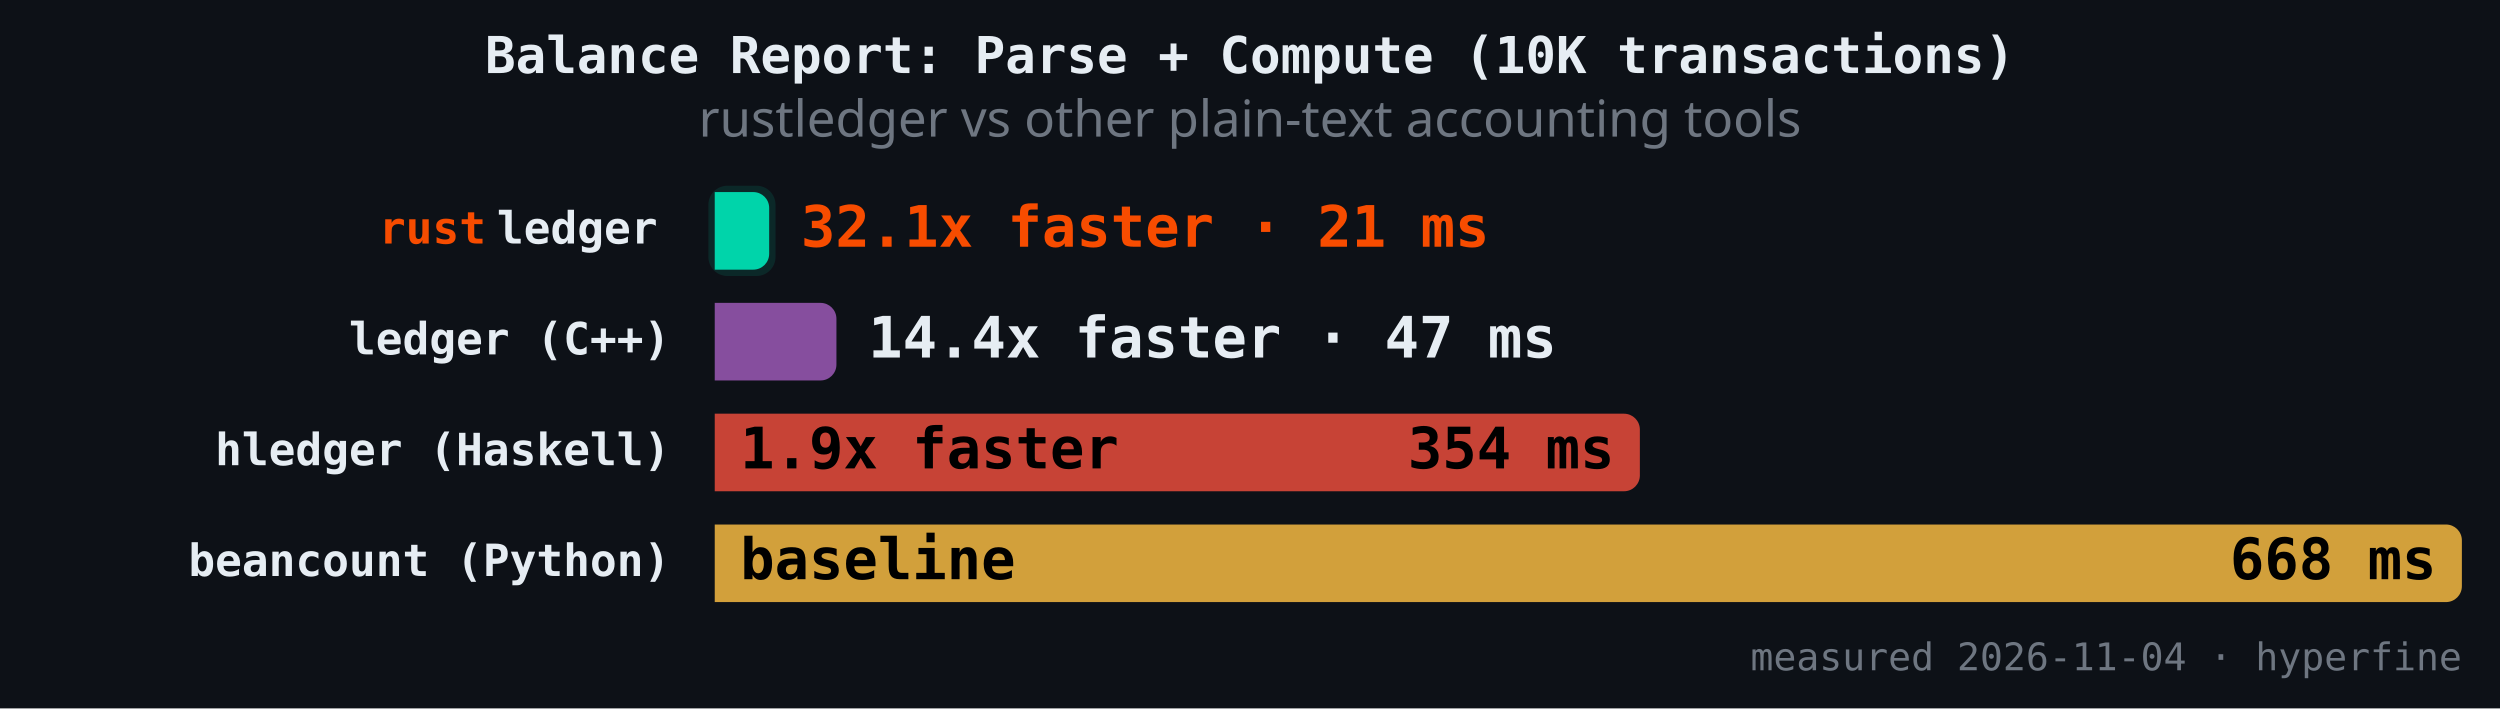
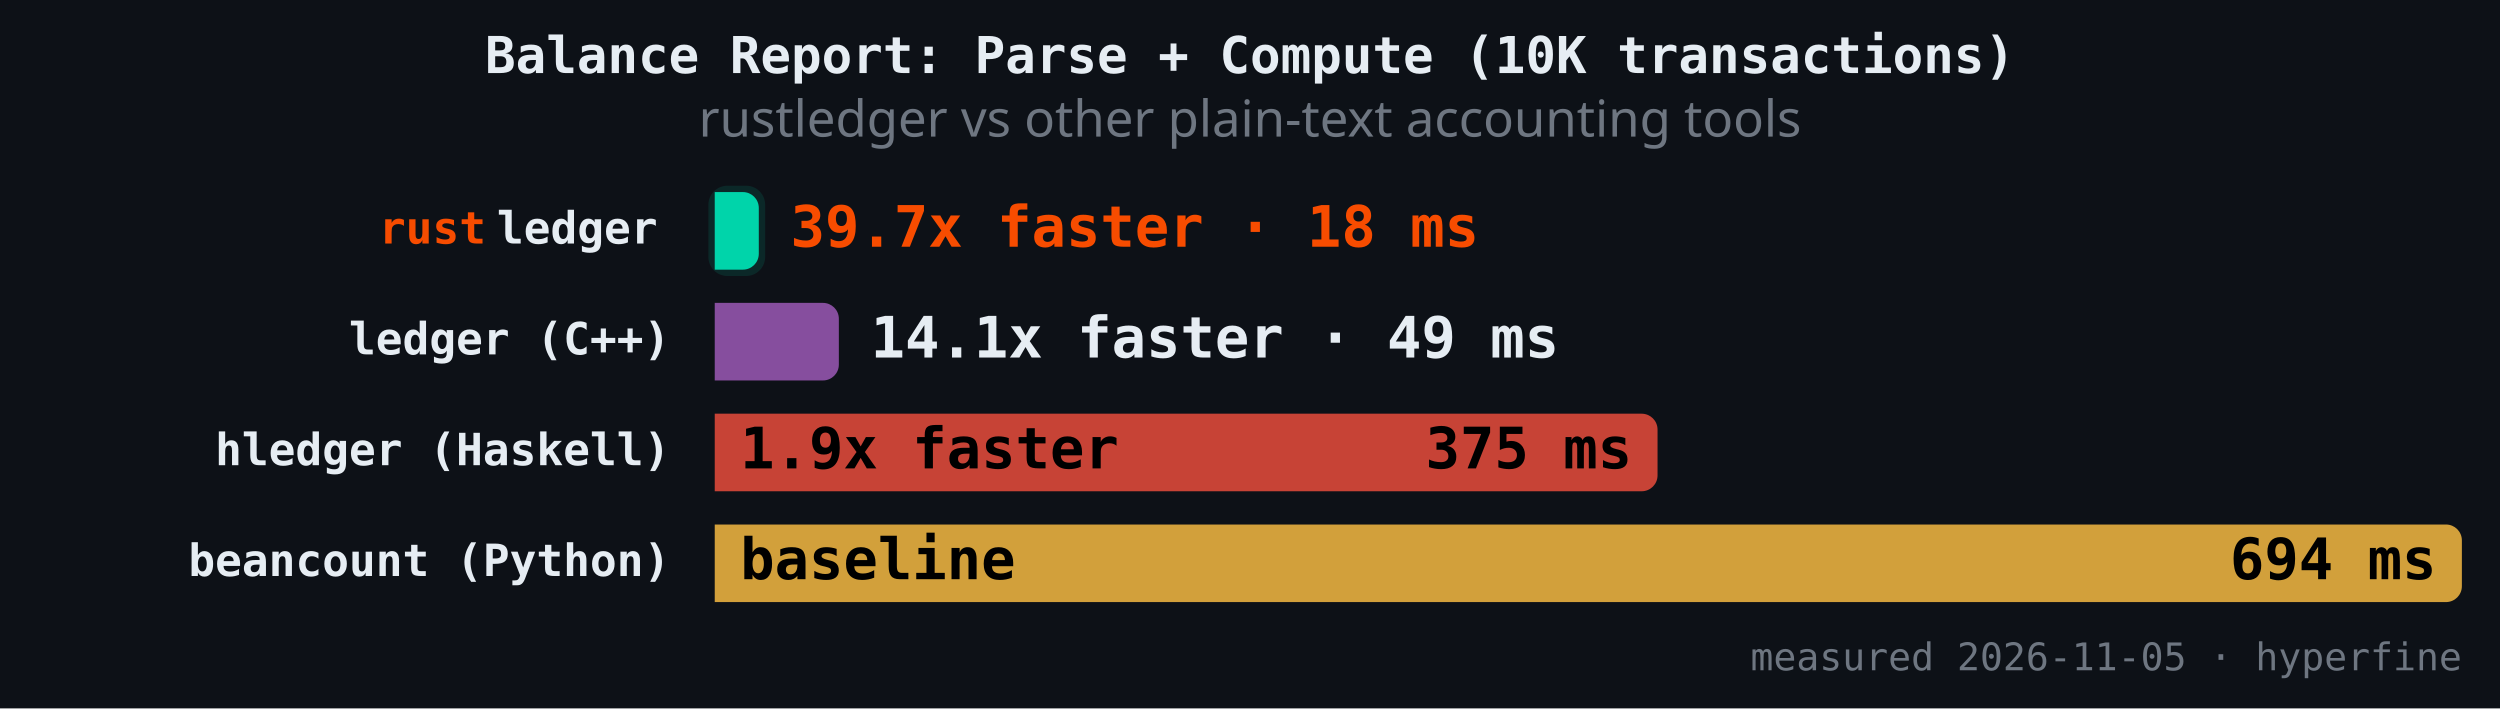
<svg xmlns="http://www.w3.org/2000/svg" version="1.1" class="marks" width="787" height="223" viewBox="0 0 787 223">
  <rect width="787" height="223" fill="#0d1117" />
  <g fill="none" stroke-miterlimit="4" transform="translate(225,50)">
    <g class="mark-group role-frame root" role="graphics-object" aria-roledescription="group mark container">
      <g transform="translate(0,0)">
        <path class="background" aria-hidden="true" d="M0,0h550v150h-550Z" />
        <g>
          <g class="mark-rect role-mark" role="graphics-symbol" aria-roledescription="rect mark container">
-             <path d="M0,10.465L12.136,10.465C14.896,10.465,17.136,12.706,17.136,15.465L17.136,29.884C17.136,32.643,14.896,34.884,12.136,34.884L0,34.884C0,34.884,0,34.884,0,34.884L0,10.465C0,10.465,0,10.465,0,10.465Z" fill="#00d4aa" fill-opacity="1" />
-             <path d="M0,45.349L33.309,45.349C36.068,45.349,38.309,47.589,38.309,50.349L38.309,64.767C38.309,67.527,36.068,69.767,33.309,69.767L0,69.767C0,69.767,0,69.767,0,69.767L0,45.349C0,45.349,0,45.349,0,45.349Z" fill="#9b59b6" fill-opacity="0.85" />
-             <path d="M0,80.233L286.23,80.233C288.989,80.233,291.23,82.473,291.23,85.233L291.23,99.651C291.23,102.411,288.989,104.651,286.23,104.651L0,104.651C0,104.651,0,104.651,0,104.651L0,80.233C0,80.233,0,80.233,0,80.233Z" fill="#e74c3c" fill-opacity="0.85" />
+             <path d="M0,10.465L8.869,10.465C11.628,10.465,13.869,12.706,13.869,15.465L13.869,29.884C13.869,32.643,11.628,34.884,8.869,34.884L0,34.884C0,34.884,0,34.884,0,34.884L0,10.465C0,10.465,0,10.465,0,10.465Z" fill="#00d4aa" fill-opacity="1" />
+             <path d="M0,45.349L34.071,45.349C36.83,45.349,39.071,47.589,39.071,50.349L39.071,64.767C39.071,67.527,36.83,69.767,34.071,69.767L0,69.767C0,69.767,0,69.767,0,69.767L0,45.349C0,45.349,0,45.349,0,45.349Z" fill="#9b59b6" fill-opacity="0.85" />
+             <path d="M0,80.233L291.794,80.233C294.554,80.233,296.794,82.473,296.794,85.233L296.794,99.651C296.794,102.411,294.554,104.651,291.794,104.651L0,104.651C0,104.651,0,104.651,0,104.651L0,80.233C0,80.233,0,80.233,0,80.233Z" fill="#e74c3c" fill-opacity="0.85" />
            <path d="M0,115.116L545,115.116C547.76,115.116,550,117.357,550,120.116L550,134.535C550,137.294,547.76,139.535,545,139.535L0,139.535C0,139.535,0,139.535,0,139.535L0,115.116C0,115.116,0,115.116,0,115.116Z" fill="#f4b942" fill-opacity="0.85" />
          </g>
          <g class="mark-rect role-mark" role="graphics-symbol" aria-roledescription="rect mark container">
-             <path d="M4,8.465L13.136,8.465C16.447,8.465,19.136,11.154,19.136,14.465L19.136,30.884C19.136,34.195,16.447,36.884,13.136,36.884L4,36.884C0.689,36.884,-2,34.195,-2,30.884L-2,14.465C-2,11.154,0.689,8.465,4,8.465Z" fill="#00d4aa" fill-opacity="0.12" />
-             <path d="M4,43.349L34.309,43.349C37.62,43.349,40.309,46.037,40.309,49.349L40.309,65.767C40.309,69.079,37.62,71.767,34.309,71.767L4,71.767C0.689,71.767,-2,69.079,-2,65.767L-2,49.349C-2,46.037,0.689,43.349,4,43.349Z" fill-opacity="0.12" />
-             <path d="M4,78.233L287.23,78.233C290.541,78.233,293.23,80.921,293.23,84.233L293.23,100.651C293.23,103.963,290.541,106.651,287.23,106.651L4,106.651C0.689,106.651,-2,103.963,-2,100.651L-2,84.233C-2,80.921,0.689,78.233,4,78.233Z" fill-opacity="0.12" />
+             <path d="M4,8.465L9.869,8.465C13.18,8.465,15.869,11.154,15.869,14.465L15.869,30.884C15.869,34.195,13.18,36.884,9.869,36.884L4,36.884C0.689,36.884,-2,34.195,-2,30.884L-2,14.465C-2,11.154,0.689,8.465,4,8.465Z" fill="#00d4aa" fill-opacity="0.12" />
+             <path d="M4,43.349L35.071,43.349C38.382,43.349,41.071,46.037,41.071,49.349L41.071,65.767C41.071,69.079,38.382,71.767,35.071,71.767L4,71.767C0.689,71.767,-2,69.079,-2,65.767L-2,49.349C-2,46.037,0.689,43.349,4,43.349Z" fill-opacity="0.12" />
+             <path d="M4,78.233L292.794,78.233C296.105,78.233,298.794,80.921,298.794,84.233L298.794,100.651C298.794,103.963,296.105,106.651,292.794,106.651L4,106.651C0.689,106.651,-2,103.963,-2,100.651L-2,84.233C-2,80.921,0.689,78.233,4,78.233Z" fill-opacity="0.12" />
            <path d="M4,113.116L546,113.116C549.311,113.116,552,115.805,552,119.116L552,135.535C552,138.846,549.311,141.535,546,141.535L4,141.535C0.689,141.535,-2,138.846,-2,135.535L-2,119.116C-2,115.805,0.689,113.116,4,113.116Z" fill-opacity="0.12" />
          </g>
          <g class="mark-text role-mark" role="graphics-object" aria-roledescription="text mark container">
            <text text-anchor="end" transform="translate(-14,26.67442)" font-family="JetBrains Mono, Fira Code, SF Mono, Menlo, monospace" font-size="14px" font-weight="600" fill="#e6edf3" />
            <text text-anchor="end" transform="translate(-14,61.55814)" font-family="JetBrains Mono, Fira Code, SF Mono, Menlo, monospace" font-size="14px" font-weight="600" fill="#e6edf3">ledger (C++)</text>
            <text text-anchor="end" transform="translate(-14,96.44186)" font-family="JetBrains Mono, Fira Code, SF Mono, Menlo, monospace" font-size="14px" font-weight="600" fill="#e6edf3">hledger (Haskell)</text>
            <text text-anchor="end" transform="translate(-14,131.3256)" font-family="JetBrains Mono, Fira Code, SF Mono, Menlo, monospace" font-size="14px" font-weight="600" fill="#e6edf3">beancount (Python)</text>
          </g>
          <g class="mark-text role-mark" role="graphics-object" aria-roledescription="text mark container">
            <text text-anchor="end" transform="translate(-18,26.67442)" font-family="JetBrains Mono, Fira Code, SF Mono, Menlo, monospace" font-size="14px" font-weight="600" fill="#e6edf3">ledger</text>
            <text text-anchor="end" transform="translate(-18,61.55814)" font-family="JetBrains Mono, Fira Code, SF Mono, Menlo, monospace" font-size="14px" font-weight="600" fill="#e6edf3" />
            <text text-anchor="end" transform="translate(-18,96.44186)" font-family="JetBrains Mono, Fira Code, SF Mono, Menlo, monospace" font-size="14px" font-weight="600" fill="#e6edf3" />
            <text text-anchor="end" transform="translate(-18,131.3256)" font-family="JetBrains Mono, Fira Code, SF Mono, Menlo, monospace" font-size="14px" font-weight="600" fill="#e6edf3" />
          </g>
          <g class="mark-text role-mark" role="graphics-object" aria-roledescription="text mark container">
            <text text-anchor="end" transform="translate(-72,26.67442)" font-family="JetBrains Mono, Fira Code, SF Mono, Menlo, monospace" font-size="14px" font-weight="600" fill="#f74c00">rust</text>
            <text text-anchor="end" transform="translate(-72,61.55814)" font-family="JetBrains Mono, Fira Code, SF Mono, Menlo, monospace" font-size="14px" font-weight="600" fill="#f74c00" />
            <text text-anchor="end" transform="translate(-72,96.44186)" font-family="JetBrains Mono, Fira Code, SF Mono, Menlo, monospace" font-size="14px" font-weight="600" fill="#f74c00" />
            <text text-anchor="end" transform="translate(-72,131.3256)" font-family="JetBrains Mono, Fira Code, SF Mono, Menlo, monospace" font-size="14px" font-weight="600" fill="#f74c00" />
          </g>
          <g class="mark-text role-mark" role="graphics-object" aria-roledescription="text mark container">
-             <text text-anchor="start" transform="translate(27.13601,27.67442)" font-family="JetBrains Mono, Fira Code, SF Mono, Menlo, monospace" font-size="18px" font-weight="700" fill="#f74c00">32.1x faster · 21 ms</text>
-             <text text-anchor="start" transform="translate(48.30887,62.55814)" font-family="JetBrains Mono, Fira Code, SF Mono, Menlo, monospace" font-size="18px" font-weight="700" fill="#e6edf3">14.4x faster · 47 ms</text>
+             <text text-anchor="start" transform="translate(23.86888,27.67442)" font-family="JetBrains Mono, Fira Code, SF Mono, Menlo, monospace" font-size="18px" font-weight="700" fill="#f74c00">39.7x faster · 18 ms</text>
+             <text text-anchor="start" transform="translate(49.07061,62.55814)" font-family="JetBrains Mono, Fira Code, SF Mono, Menlo, monospace" font-size="18px" font-weight="700" fill="#e6edf3">14.1x faster · 49 ms</text>
            <text text-anchor="start" transform="translate(8,97.44186)" font-family="JetBrains Mono, Fira Code, SF Mono, Menlo, monospace" font-size="18px" font-weight="700" fill="#000000">1.9x faster</text>
            <text text-anchor="start" transform="translate(8,132.3256)" font-family="JetBrains Mono, Fira Code, SF Mono, Menlo, monospace" font-size="18px" font-weight="700" fill="#000000">baseline</text>
          </g>
          <g class="mark-text role-mark" role="graphics-object" aria-roledescription="text mark container">
-             <text text-anchor="end" transform="translate(9.13601,27.67442)" font-family="JetBrains Mono, Fira Code, SF Mono, Menlo, monospace" font-size="18px" font-weight="700" fill="#000000" />
-             <text text-anchor="end" transform="translate(30.30887,62.55814)" font-family="JetBrains Mono, Fira Code, SF Mono, Menlo, monospace" font-size="18px" font-weight="700" fill="#000000" />
-             <text text-anchor="end" transform="translate(283.2298,97.44186)" font-family="JetBrains Mono, Fira Code, SF Mono, Menlo, monospace" font-size="18px" font-weight="700" fill="#000000">354 ms</text>
-             <text text-anchor="end" transform="translate(542,132.3256)" font-family="JetBrains Mono, Fira Code, SF Mono, Menlo, monospace" font-size="18px" font-weight="700" fill="#000000">668 ms</text>
+             <text text-anchor="end" transform="translate(5.868876,27.67442)" font-family="JetBrains Mono, Fira Code, SF Mono, Menlo, monospace" font-size="18px" font-weight="700" fill="#000000" />
+             <text text-anchor="end" transform="translate(31.07061,62.55814)" font-family="JetBrains Mono, Fira Code, SF Mono, Menlo, monospace" font-size="18px" font-weight="700" fill="#000000" />
+             <text text-anchor="end" transform="translate(288.7939,97.44186)" font-family="JetBrains Mono, Fira Code, SF Mono, Menlo, monospace" font-size="18px" font-weight="700" fill="#000000">375 ms</text>
+             <text text-anchor="end" transform="translate(542,132.3256)" font-family="JetBrains Mono, Fira Code, SF Mono, Menlo, monospace" font-size="18px" font-weight="700" fill="#000000">694 ms</text>
          </g>
          <g class="mark-text role-mark" role="graphics-object" aria-roledescription="text mark container">
-             <text text-anchor="end" transform="translate(550,161)" font-family="JetBrains Mono, Fira Code, SF Mono, Menlo, monospace" font-size="12px" fill="#6e7681">measured 2026-11-04 · hyperfine</text>
+             <text text-anchor="end" transform="translate(550,161)" font-family="JetBrains Mono, Fira Code, SF Mono, Menlo, monospace" font-size="12px" fill="#6e7681">measured 2026-11-05 · hyperfine</text>
          </g>
          <g class="mark-group role-title">
            <g transform="translate(168.5,-40)">
              <path class="background" aria-hidden="true" d="M0,0h0v0h0Z" pointer-events="none" />
              <g>
                <g class="mark-text role-title-text" role="graphics-symbol" aria-roledescription="title" aria-label="Title text 'Balance Report: Parse + Compute (10K transactions)'" pointer-events="none">
                  <text text-anchor="middle" transform="translate(0,13)" font-family="JetBrains Mono, Fira Code, SF Mono, Menlo, monospace" font-size="16px" font-weight="600" fill="#e6edf3" opacity="1">Balance Report: Parse + Compute (10K transactions)</text>
                </g>
                <g class="mark-text role-title-subtitle" role="graphics-symbol" aria-roledescription="subtitle" aria-label="Subtitle text 'rustledger vs other plain-text accounting tools'" pointer-events="none">
                  <text text-anchor="middle" transform="translate(0,33)" font-family="sans-serif" font-size="16px" font-weight="normal" fill="#6e7681" opacity="1">rustledger vs other plain-text accounting tools</text>
                </g>
              </g>
              <path class="foreground" aria-hidden="true" d="" pointer-events="none" display="none" />
            </g>
          </g>
        </g>
        <path class="foreground" aria-hidden="true" d="" display="none" />
      </g>
    </g>
  </g>
</svg>
